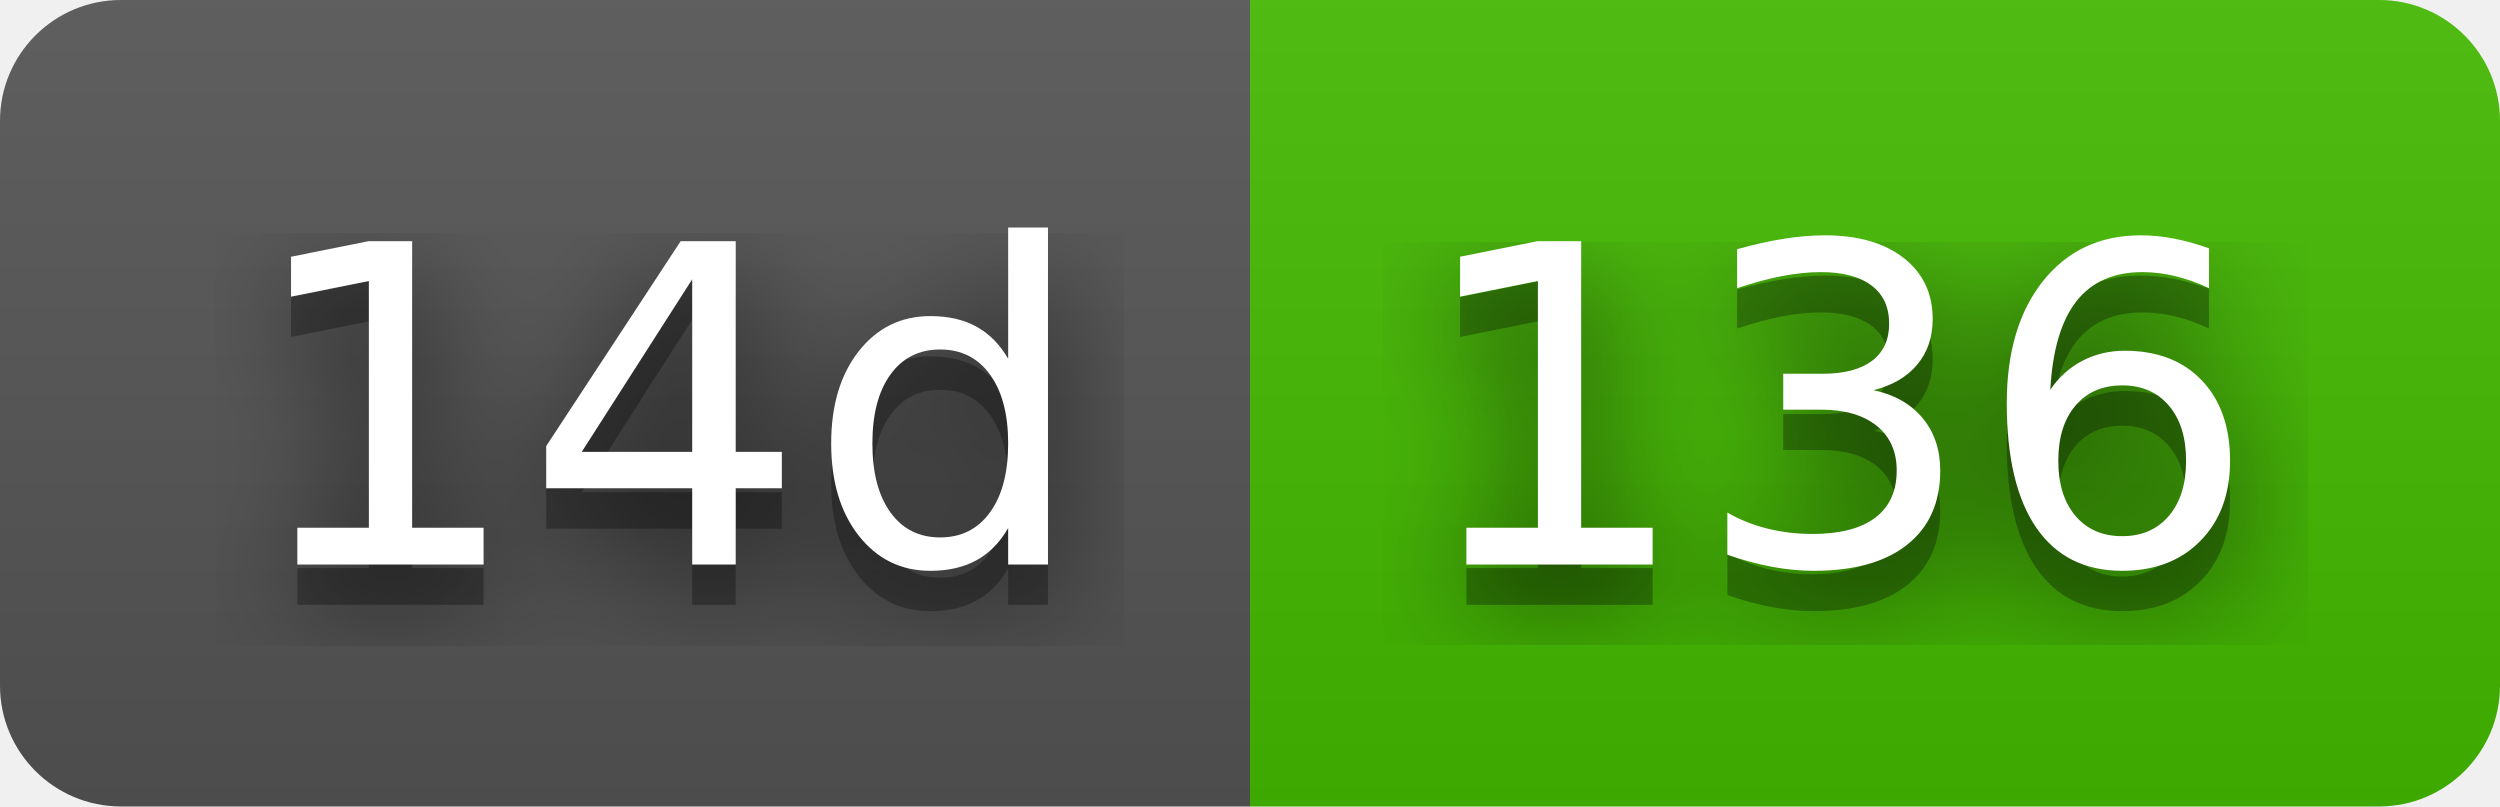
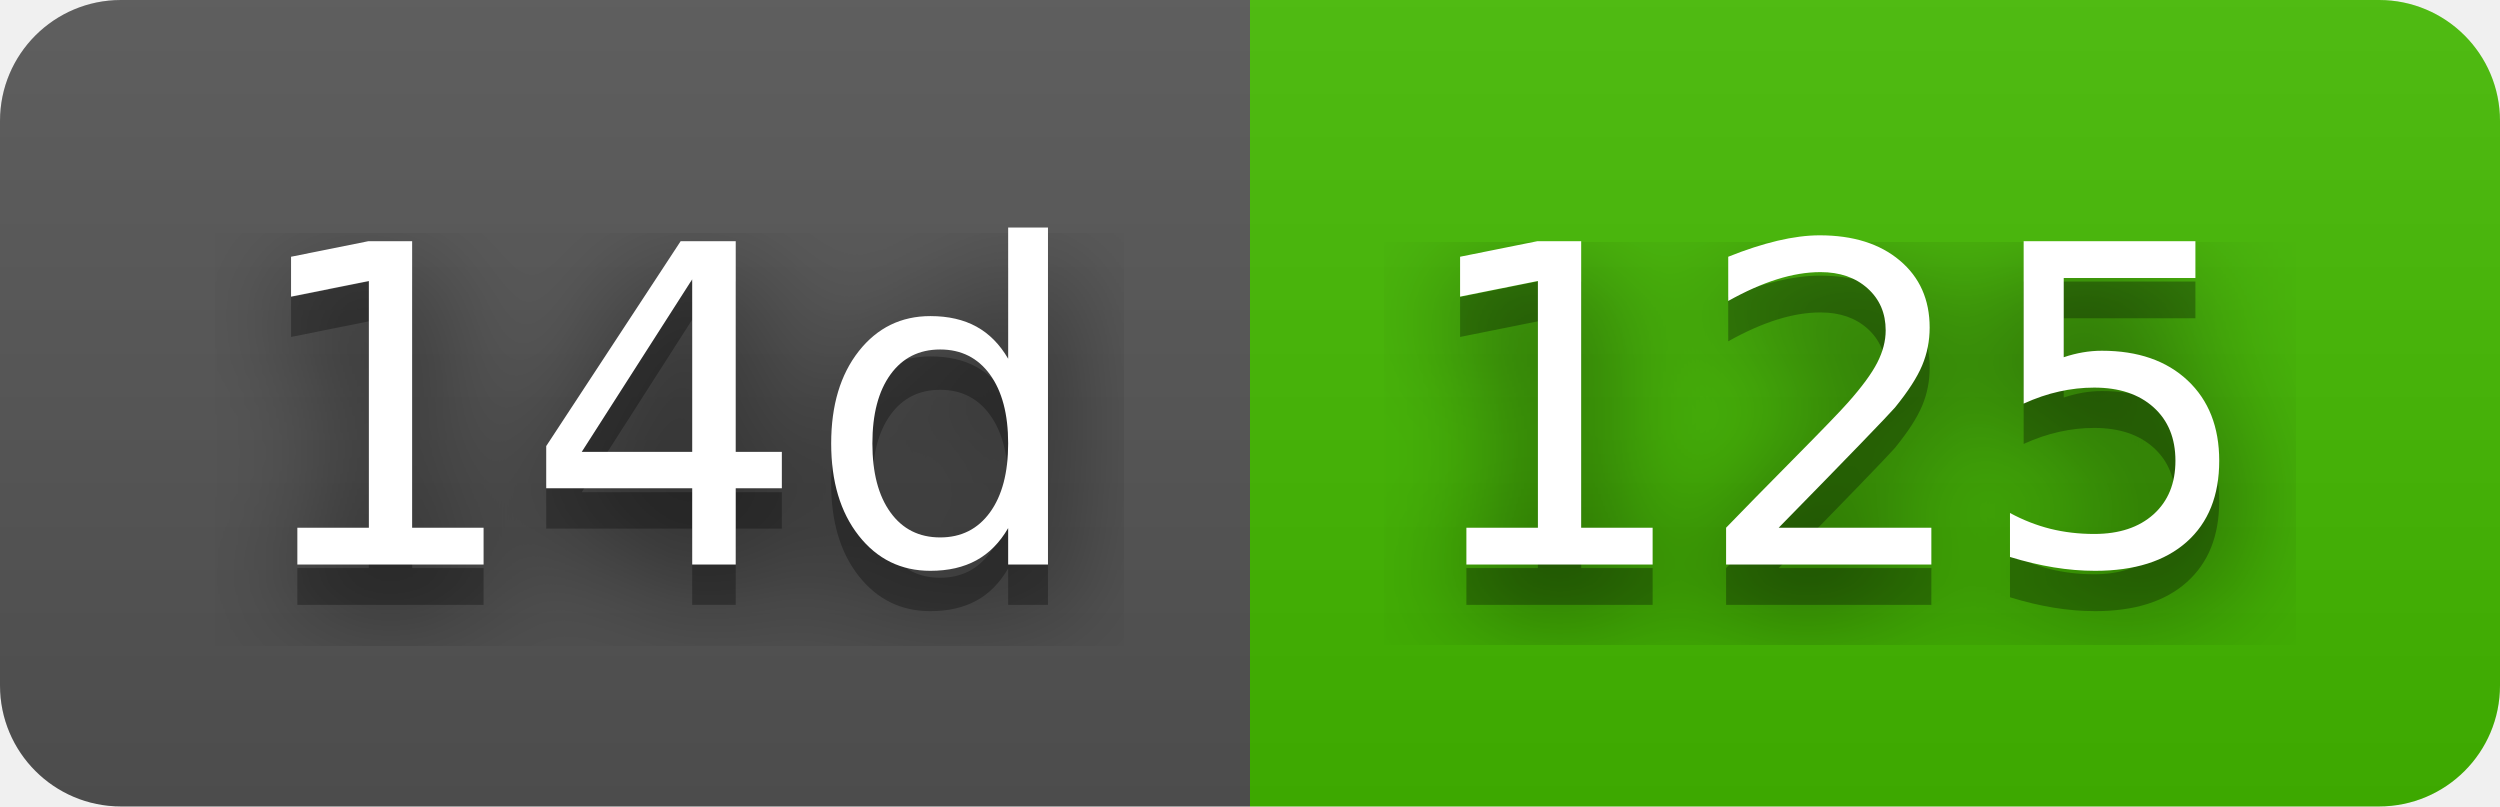
- <svg xmlns="http://www.w3.org/2000/svg" width="62" height="20" role="img" aria-label="14d: 136">
+ <svg xmlns="http://www.w3.org/2000/svg" width="62" height="20" role="img" aria-label="14d: 125">
  <filter id="blur">
    <feGaussianBlur stdDeviation="16" />
  </filter>
  <linearGradient id="s" x2="0" y2="100%">
    <stop offset="0" stop-color="#bbb" stop-opacity=".1" />
    <stop offset="1" stop-opacity=".1" />
  </linearGradient>
  <clipPath id="r">
    <rect width="62" height="20" rx="3" />
  </clipPath>
  <g clip-path="url(#r)">
    <rect width="31" height="20" fill="#555" />
    <rect x="31" width="31" height="20" fill="#4b0" />
    <rect width="62" height="20" fill="url(#s)" />
  </g>
  <g fill="#fff" text-anchor="middle" font-family="Verdana,Geneva,DejaVu Sans,sans-serif" text-rendering="geometricPrecision" font-size="110">
    <g transform="scale(.1)">
      <g aria-hidden="true" fill="#010101">
        <text x="165" y="150" fill-opacity=".8" filter="url(#blur)" textLength="210">14d</text>
        <text x="165" y="150" fill-opacity=".3" textLength="210">14d</text>
      </g>
      <text x="165" y="140" textLength="210">14d</text>
    </g>
    <g transform="scale(.1)">
      <g aria-hidden="true" fill="#010101">
-         <text x="455" y="150" fill-opacity=".8" filter="url(#blur)" textLength="210">136</text>
-         <text x="455" y="150" fill-opacity=".3" textLength="210">136</text>
+         <text x="455" y="150" fill-opacity=".8" filter="url(#blur)" textLength="210">125</text>
+         <text x="455" y="150" fill-opacity=".3" textLength="210">125</text>
      </g>
-       <text x="455" y="140" textLength="210">136</text>
+       <text x="455" y="140" textLength="210">125</text>
    </g>
  </g>
</svg>
